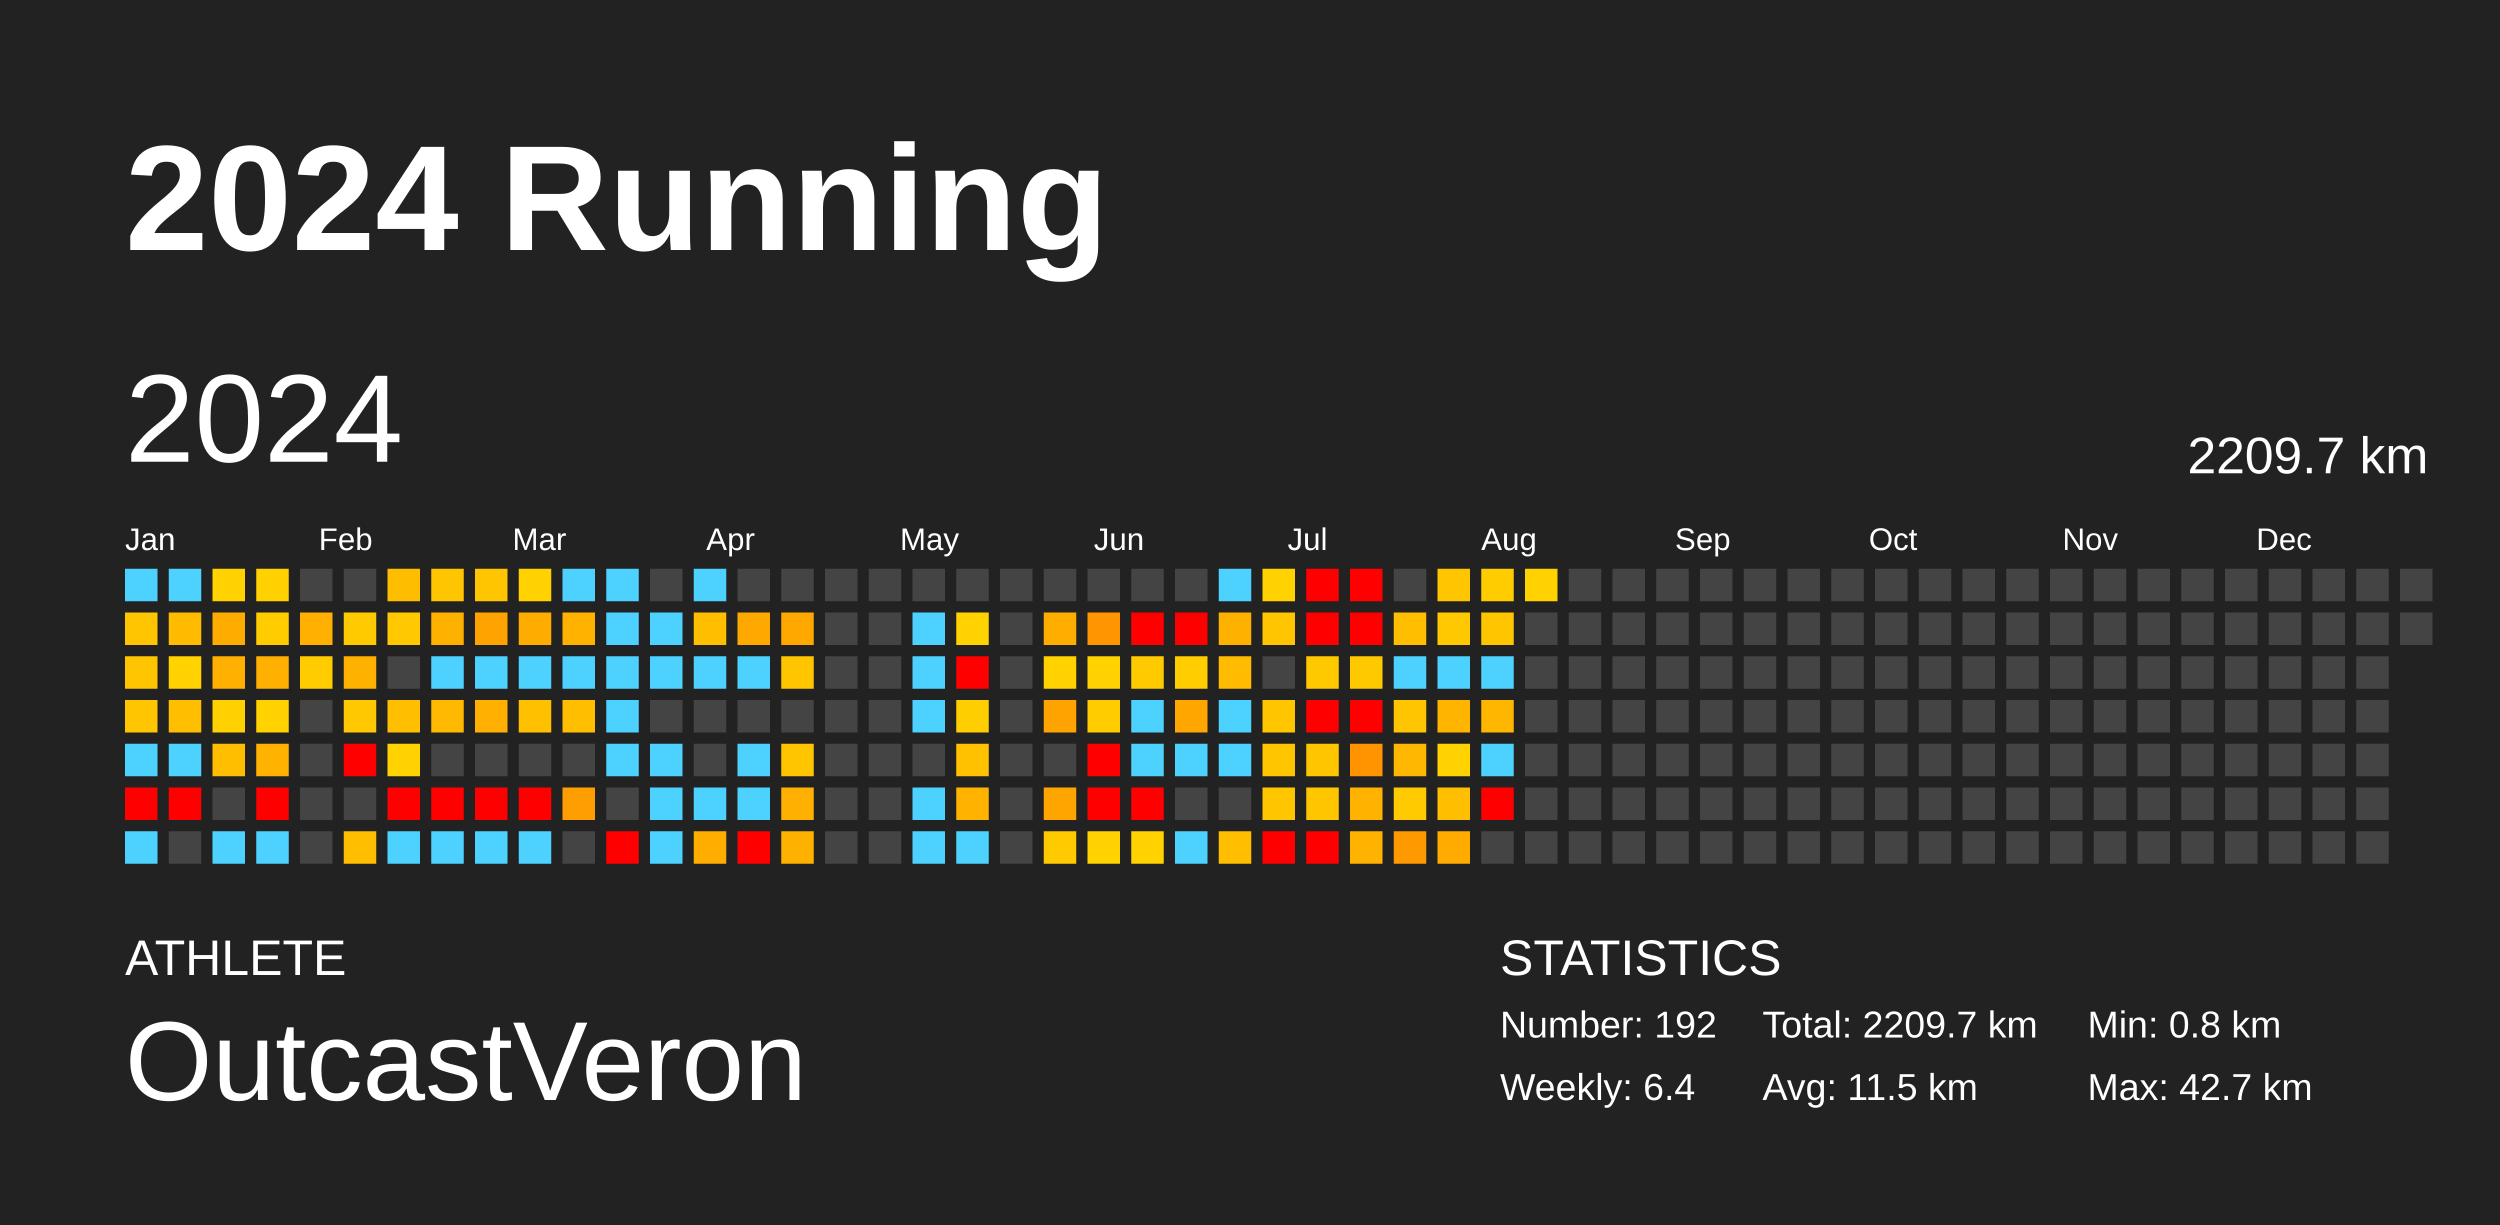
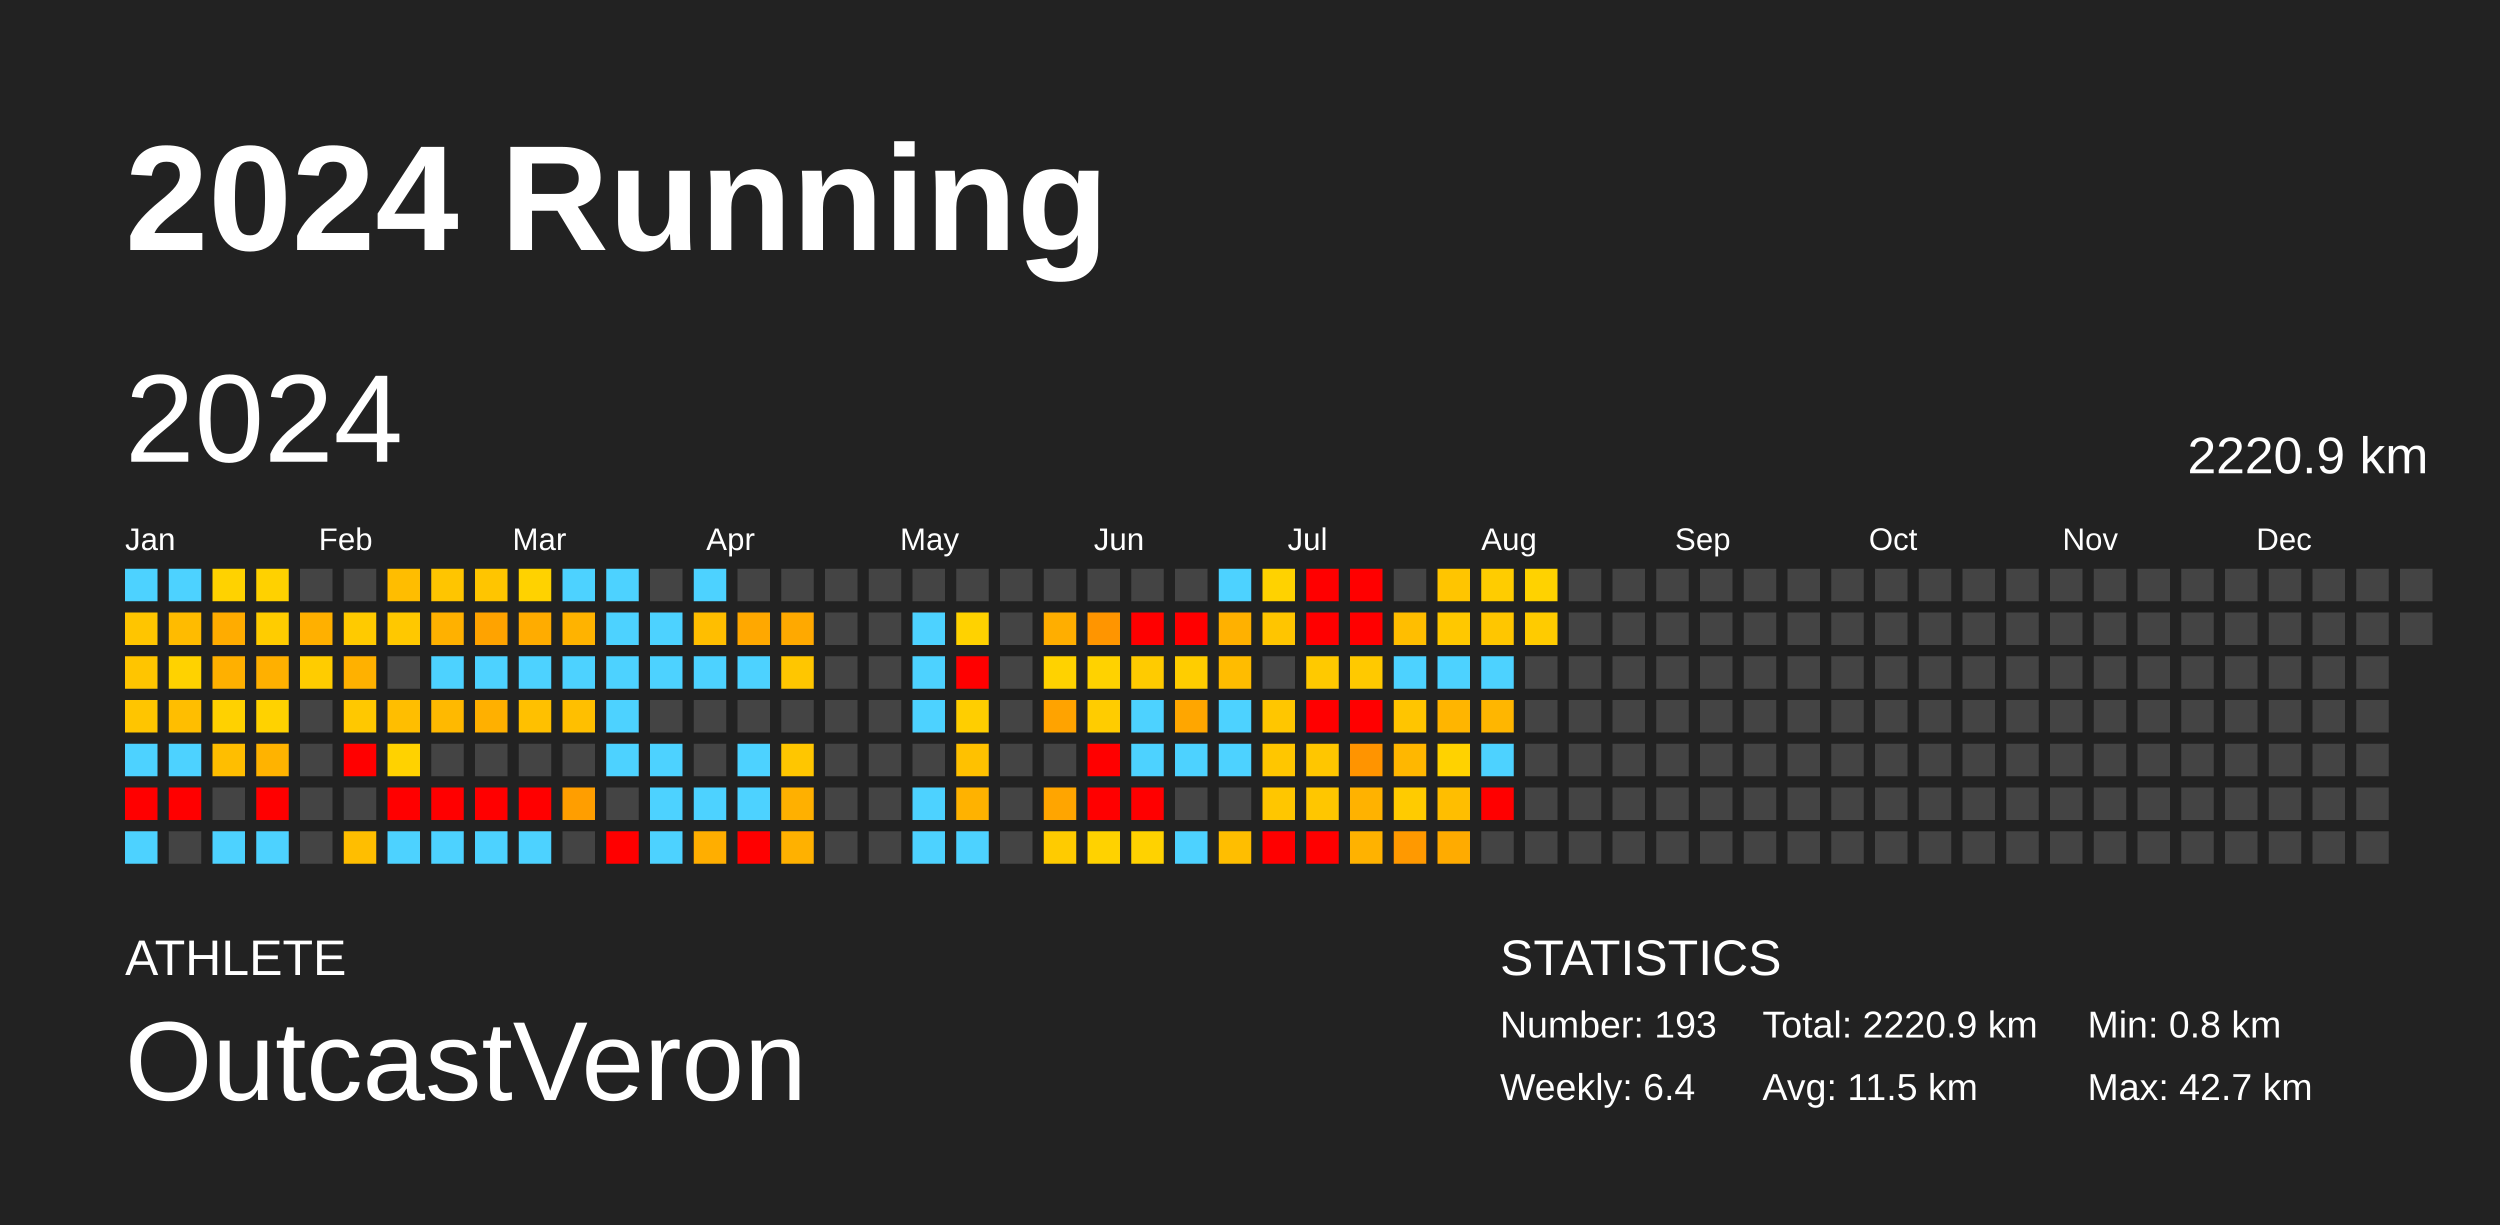
<svg xmlns="http://www.w3.org/2000/svg" baseProfile="full" height="98mm" version="1.1" viewBox="0,0,200,98" width="200mm">
  <defs />
  <rect fill="#222222" height="98" width="200" x="0" y="0" />
  <text fill="#FFFFFF" style="font-size:12px; font-family:Arial; font-weight:bold;" x="10" y="20">2024 Running</text>
  <text fill="#FFFFFF" style="font-size:4px; font-family:Arial" x="10" y="78">ATHLETE</text>
  <text fill="#FFFFFF" style="font-size:9px; font-family:Arial" x="10" y="88">OutcastVeron</text>
  <text fill="#FFFFFF" style="font-size:4px; font-family:Arial" x="120" y="78">STATISTICS</text>
-   <text fill="#FFFFFF" style="font-size:3px; font-family:Arial" x="120" y="83">Number: 192</text>
+   <text fill="#FFFFFF" style="font-size:3px; font-family:Arial" x="120" y="83">Number: 193</text>
  <text fill="#FFFFFF" style="font-size:3px; font-family:Arial" x="120" y="88">Weekly: 6.4</text>
-   <text fill="#FFFFFF" style="font-size:3px; font-family:Arial" x="141" y="83">Total: 2209.7 km</text>
+   <text fill="#FFFFFF" style="font-size:3px; font-family:Arial" x="141" y="83">Total: 2220.9 km</text>
  <text fill="#FFFFFF" style="font-size:3px; font-family:Arial" x="141" y="88">Avg: 11.5 km</text>
  <text fill="#FFFFFF" style="font-size:3px; font-family:Arial" x="167" y="83">Min: 0.8 km</text>
  <text fill="#FFFFFF" style="font-size:3px; font-family:Arial" x="167" y="88">Max: 42.7 km</text>
  <text dominant-baseline="hanging" fill="#FFFFFF" style="font-size:10.0px; font-family:Arial;" x="10" y="30">2024</text>
-   <text dominant-baseline="hanging" fill="#FFFFFF" style="font-size:4.125px; font-family:Arial;" x="175" y="35">2209.7 km</text>
+   <text dominant-baseline="hanging" fill="#FFFFFF" style="font-size:4.125px; font-family:Arial;" x="175" y="35">2220.9 km</text>
  <text fill="#FFFFFF" style="font-size:2.5px; font-family:Arial" x="10.0" y="44">Jan</text>
  <text fill="#FFFFFF" style="font-size:2.5px; font-family:Arial" x="25.5" y="44">Feb</text>
  <text fill="#FFFFFF" style="font-size:2.5px; font-family:Arial" x="41.0" y="44">Mar</text>
  <text fill="#FFFFFF" style="font-size:2.5px; font-family:Arial" x="56.5" y="44">Apr</text>
  <text fill="#FFFFFF" style="font-size:2.5px; font-family:Arial" x="72.0" y="44">May</text>
  <text fill="#FFFFFF" style="font-size:2.5px; font-family:Arial" x="87.5" y="44">Jun</text>
  <text fill="#FFFFFF" style="font-size:2.5px; font-family:Arial" x="103.0" y="44">Jul</text>
  <text fill="#FFFFFF" style="font-size:2.5px; font-family:Arial" x="118.5" y="44">Aug</text>
  <text fill="#FFFFFF" style="font-size:2.5px; font-family:Arial" x="134.0" y="44">Sep</text>
  <text fill="#FFFFFF" style="font-size:2.5px; font-family:Arial" x="149.5" y="44">Oct</text>
  <text fill="#FFFFFF" style="font-size:2.5px; font-family:Arial" x="165.0" y="44">Nov</text>
  <text fill="#FFFFFF" style="font-size:2.5px; font-family:Arial" x="180.5" y="44">Dec</text>
  <rect fill="#4dd2ff" height="2.6" width="2.6" x="10.0" y="45.5" />
  <rect fill="#ffc500" height="2.6" width="2.6" x="10.0" y="49.0" />
  <rect fill="#ffc500" height="2.6" width="2.6" x="10.0" y="52.5" />
  <rect fill="#ffc500" height="2.6" width="2.6" x="10.0" y="56.0" />
  <rect fill="#4dd2ff" height="2.6" width="2.6" x="10.0" y="59.5" />
  <rect fill="red" height="2.6" width="2.6" x="10.0" y="63.0" />
  <rect fill="#4dd2ff" height="2.6" width="2.6" x="10.0" y="66.5" />
  <rect fill="#4dd2ff" height="2.6" width="2.6" x="13.5" y="45.5" />
  <rect fill="#ffbb00" height="2.6" width="2.6" x="13.5" y="49.0" />
  <rect fill="#ffd200" height="2.6" width="2.6" x="13.5" y="52.5" />
  <rect fill="#ffbe00" height="2.6" width="2.6" x="13.5" y="56.0" />
  <rect fill="#4dd2ff" height="2.6" width="2.6" x="13.5" y="59.5" />
  <rect fill="red" height="2.6" width="2.6" x="13.5" y="63.0" />
  <rect fill="#444444" height="2.6" width="2.6" x="13.5" y="66.5" />
  <rect fill="#ffd200" height="2.6" width="2.6" x="17.0" y="45.5" />
  <rect fill="#ffac00" height="2.6" width="2.6" x="17.0" y="49.0" />
  <rect fill="#ffb000" height="2.6" width="2.6" x="17.0" y="52.5" />
  <rect fill="#ffd100" height="2.6" width="2.6" x="17.0" y="56.0" />
  <rect fill="#ffbe00" height="2.6" width="2.6" x="17.0" y="59.5" />
  <rect fill="#444444" height="2.6" width="2.6" x="17.0" y="63.0" />
  <rect fill="#4dd2ff" height="2.6" width="2.6" x="17.0" y="66.5" />
  <rect fill="#ffd100" height="2.6" width="2.6" x="20.5" y="45.5" />
  <rect fill="#ffcc00" height="2.6" width="2.6" x="20.5" y="49.0" />
  <rect fill="#ffb000" height="2.6" width="2.6" x="20.5" y="52.5" />
  <rect fill="#ffd200" height="2.6" width="2.6" x="20.5" y="56.0" />
  <rect fill="#ffb300" height="2.6" width="2.6" x="20.5" y="59.5" />
  <rect fill="red" height="2.6" width="2.6" x="20.5" y="63.0" />
  <rect fill="#4dd2ff" height="2.6" width="2.6" x="20.5" y="66.5" />
  <rect fill="#444444" height="2.6" width="2.6" x="24.0" y="45.5" />
  <rect fill="#ffb000" height="2.6" width="2.6" x="24.0" y="49.0" />
  <rect fill="#ffcc00" height="2.6" width="2.6" x="24.0" y="52.5" />
  <rect fill="#444444" height="2.6" width="2.6" x="24.0" y="56.0" />
  <rect fill="#444444" height="2.6" width="2.6" x="24.0" y="59.5" />
  <rect fill="#444444" height="2.6" width="2.6" x="24.0" y="63.0" />
  <rect fill="#444444" height="2.6" width="2.6" x="24.0" y="66.5" />
  <rect fill="#444444" height="2.6" width="2.6" x="27.5" y="45.5" />
  <rect fill="#ffca00" height="2.6" width="2.6" x="27.5" y="49.0" />
  <rect fill="#ffb100" height="2.6" width="2.6" x="27.5" y="52.5" />
  <rect fill="#ffc800" height="2.6" width="2.6" x="27.5" y="56.0" />
  <rect fill="red" height="2.6" width="2.6" x="27.5" y="59.5" />
  <rect fill="#444444" height="2.6" width="2.6" x="27.5" y="63.0" />
  <rect fill="#ffbe00" height="2.6" width="2.6" x="27.5" y="66.5" />
  <rect fill="#ffbd00" height="2.6" width="2.6" x="31.0" y="45.5" />
  <rect fill="#ffc800" height="2.6" width="2.6" x="31.0" y="49.0" />
  <rect fill="#444444" height="2.6" width="2.6" x="31.0" y="52.5" />
  <rect fill="#ffbe00" height="2.6" width="2.6" x="31.0" y="56.0" />
  <rect fill="#ffd200" height="2.6" width="2.6" x="31.0" y="59.5" />
  <rect fill="red" height="2.6" width="2.6" x="31.0" y="63.0" />
  <rect fill="#4dd2ff" height="2.6" width="2.6" x="31.0" y="66.5" />
  <rect fill="#ffc500" height="2.6" width="2.6" x="34.5" y="45.5" />
  <rect fill="#ffb100" height="2.6" width="2.6" x="34.5" y="49.0" />
  <rect fill="#4dd2ff" height="2.6" width="2.6" x="34.5" y="52.5" />
  <rect fill="#ffb900" height="2.6" width="2.6" x="34.5" y="56.0" />
  <rect fill="#444444" height="2.6" width="2.6" x="34.5" y="59.5" />
  <rect fill="red" height="2.6" width="2.6" x="34.5" y="63.0" />
  <rect fill="#4dd2ff" height="2.6" width="2.6" x="34.5" y="66.5" />
  <rect fill="#ffc500" height="2.6" width="2.6" x="38.0" y="45.5" />
  <rect fill="#ffa300" height="2.6" width="2.6" x="38.0" y="49.0" />
  <rect fill="#4dd2ff" height="2.6" width="2.6" x="38.0" y="52.5" />
  <rect fill="#ffb000" height="2.6" width="2.6" x="38.0" y="56.0" />
  <rect fill="#444444" height="2.6" width="2.6" x="38.0" y="59.5" />
  <rect fill="red" height="2.6" width="2.6" x="38.0" y="63.0" />
  <rect fill="#4dd2ff" height="2.6" width="2.6" x="38.0" y="66.5" />
  <rect fill="#ffd200" height="2.6" width="2.6" x="41.5" y="45.5" />
  <rect fill="#ffac00" height="2.6" width="2.6" x="41.5" y="49.0" />
  <rect fill="#4dd2ff" height="2.6" width="2.6" x="41.5" y="52.5" />
  <rect fill="#ffc000" height="2.6" width="2.6" x="41.5" y="56.0" />
  <rect fill="#444444" height="2.6" width="2.6" x="41.5" y="59.5" />
  <rect fill="red" height="2.6" width="2.6" x="41.5" y="63.0" />
  <rect fill="#4dd2ff" height="2.6" width="2.6" x="41.5" y="66.5" />
  <rect fill="#4dd2ff" height="2.6" width="2.6" x="45.0" y="45.5" />
  <rect fill="#ffb300" height="2.6" width="2.6" x="45.0" y="49.0" />
  <rect fill="#4dd2ff" height="2.6" width="2.6" x="45.0" y="52.5" />
  <rect fill="#ffbf00" height="2.6" width="2.6" x="45.0" y="56.0" />
  <rect fill="#444444" height="2.6" width="2.6" x="45.0" y="59.5" />
  <rect fill="#ff9e00" height="2.6" width="2.6" x="45.0" y="63.0" />
  <rect fill="#444444" height="2.6" width="2.6" x="45.0" y="66.5" />
  <rect fill="#4dd2ff" height="2.6" width="2.6" x="48.5" y="45.5" />
  <rect fill="#4dd2ff" height="2.6" width="2.6" x="48.5" y="49.0" />
  <rect fill="#4dd2ff" height="2.6" width="2.6" x="48.5" y="52.5" />
  <rect fill="#4dd2ff" height="2.6" width="2.6" x="48.5" y="56.0" />
  <rect fill="#4dd2ff" height="2.6" width="2.6" x="48.5" y="59.5" />
  <rect fill="#444444" height="2.6" width="2.6" x="48.5" y="63.0" />
  <rect fill="red" height="2.6" width="2.6" x="48.5" y="66.5" />
  <rect fill="#444444" height="2.6" width="2.6" x="52.0" y="45.5" />
  <rect fill="#4dd2ff" height="2.6" width="2.6" x="52.0" y="49.0" />
  <rect fill="#4dd2ff" height="2.6" width="2.6" x="52.0" y="52.5" />
  <rect fill="#444444" height="2.6" width="2.6" x="52.0" y="56.0" />
  <rect fill="#4dd2ff" height="2.6" width="2.6" x="52.0" y="59.5" />
  <rect fill="#4dd2ff" height="2.6" width="2.6" x="52.0" y="63.0" />
  <rect fill="#4dd2ff" height="2.6" width="2.6" x="52.0" y="66.5" />
  <rect fill="#4dd2ff" height="2.6" width="2.6" x="55.5" y="45.5" />
  <rect fill="#ffbe00" height="2.6" width="2.6" x="55.5" y="49.0" />
  <rect fill="#4dd2ff" height="2.6" width="2.6" x="55.5" y="52.5" />
  <rect fill="#444444" height="2.6" width="2.6" x="55.5" y="56.0" />
  <rect fill="#444444" height="2.6" width="2.6" x="55.5" y="59.5" />
  <rect fill="#4dd2ff" height="2.6" width="2.6" x="55.5" y="63.0" />
  <rect fill="#ffae00" height="2.6" width="2.6" x="55.5" y="66.5" />
  <rect fill="#444444" height="2.6" width="2.6" x="59.0" y="45.5" />
  <rect fill="#ffa800" height="2.6" width="2.6" x="59.0" y="49.0" />
  <rect fill="#4dd2ff" height="2.6" width="2.6" x="59.0" y="52.5" />
  <rect fill="#444444" height="2.6" width="2.6" x="59.0" y="56.0" />
  <rect fill="#4dd2ff" height="2.6" width="2.6" x="59.0" y="59.5" />
  <rect fill="#4dd2ff" height="2.6" width="2.6" x="59.0" y="63.0" />
  <rect fill="red" height="2.6" width="2.6" x="59.0" y="66.5" />
  <rect fill="#444444" height="2.6" width="2.6" x="62.5" y="45.5" />
  <rect fill="#ffa900" height="2.6" width="2.6" x="62.5" y="49.0" />
  <rect fill="#ffc600" height="2.6" width="2.6" x="62.5" y="52.5" />
  <rect fill="#444444" height="2.6" width="2.6" x="62.5" y="56.0" />
  <rect fill="#ffc600" height="2.6" width="2.6" x="62.5" y="59.5" />
  <rect fill="#ffb000" height="2.6" width="2.6" x="62.5" y="63.0" />
  <rect fill="#ffb100" height="2.6" width="2.6" x="62.5" y="66.5" />
  <rect fill="#444444" height="2.6" width="2.6" x="66.0" y="45.5" />
  <rect fill="#444444" height="2.6" width="2.6" x="66.0" y="49.0" />
  <rect fill="#444444" height="2.6" width="2.6" x="66.0" y="52.5" />
  <rect fill="#444444" height="2.6" width="2.6" x="66.0" y="56.0" />
  <rect fill="#444444" height="2.6" width="2.6" x="66.0" y="59.5" />
  <rect fill="#444444" height="2.6" width="2.6" x="66.0" y="63.0" />
  <rect fill="#444444" height="2.6" width="2.6" x="66.0" y="66.5" />
  <rect fill="#444444" height="2.6" width="2.6" x="69.5" y="45.5" />
  <rect fill="#444444" height="2.6" width="2.6" x="69.5" y="49.0" />
  <rect fill="#444444" height="2.6" width="2.6" x="69.5" y="52.5" />
  <rect fill="#444444" height="2.6" width="2.6" x="69.5" y="56.0" />
  <rect fill="#444444" height="2.6" width="2.6" x="69.5" y="59.5" />
  <rect fill="#444444" height="2.6" width="2.6" x="69.5" y="63.0" />
  <rect fill="#444444" height="2.6" width="2.6" x="69.5" y="66.5" />
  <rect fill="#444444" height="2.6" width="2.6" x="73.0" y="45.5" />
  <rect fill="#4dd2ff" height="2.6" width="2.6" x="73.0" y="49.0" />
  <rect fill="#4dd2ff" height="2.6" width="2.6" x="73.0" y="52.5" />
  <rect fill="#4dd2ff" height="2.6" width="2.6" x="73.0" y="56.0" />
  <rect fill="#444444" height="2.6" width="2.6" x="73.0" y="59.5" />
  <rect fill="#4dd2ff" height="2.6" width="2.6" x="73.0" y="63.0" />
  <rect fill="#4dd2ff" height="2.6" width="2.6" x="73.0" y="66.5" />
  <rect fill="#444444" height="2.6" width="2.6" x="76.5" y="45.5" />
  <rect fill="#ffd200" height="2.6" width="2.6" x="76.5" y="49.0" />
  <rect fill="red" height="2.6" width="2.6" x="76.5" y="52.5" />
  <rect fill="#ffce00" height="2.6" width="2.6" x="76.5" y="56.0" />
  <rect fill="#ffc100" height="2.6" width="2.6" x="76.5" y="59.5" />
  <rect fill="#ffb200" height="2.6" width="2.6" x="76.5" y="63.0" />
  <rect fill="#4dd2ff" height="2.6" width="2.6" x="76.5" y="66.5" />
  <rect fill="#444444" height="2.6" width="2.6" x="80.0" y="45.5" />
  <rect fill="#444444" height="2.6" width="2.6" x="80.0" y="49.0" />
  <rect fill="#444444" height="2.6" width="2.6" x="80.0" y="52.5" />
  <rect fill="#444444" height="2.6" width="2.6" x="80.0" y="56.0" />
  <rect fill="#444444" height="2.6" width="2.6" x="80.0" y="59.5" />
  <rect fill="#444444" height="2.6" width="2.6" x="80.0" y="63.0" />
  <rect fill="#444444" height="2.6" width="2.6" x="80.0" y="66.5" />
  <rect fill="#444444" height="2.6" width="2.6" x="83.5" y="45.5" />
  <rect fill="#ffae00" height="2.6" width="2.6" x="83.5" y="49.0" />
  <rect fill="#ffd200" height="2.6" width="2.6" x="83.5" y="52.5" />
  <rect fill="#ffa300" height="2.6" width="2.6" x="83.5" y="56.0" />
  <rect fill="#444444" height="2.6" width="2.6" x="83.5" y="59.5" />
  <rect fill="#ffa500" height="2.6" width="2.6" x="83.5" y="63.0" />
  <rect fill="#ffcb00" height="2.6" width="2.6" x="83.5" y="66.5" />
  <rect fill="#444444" height="2.6" width="2.6" x="87.0" y="45.5" />
  <rect fill="#ff9500" height="2.6" width="2.6" x="87.0" y="49.0" />
  <rect fill="#ffd200" height="2.6" width="2.6" x="87.0" y="52.5" />
  <rect fill="#ffcc00" height="2.6" width="2.6" x="87.0" y="56.0" />
  <rect fill="red" height="2.6" width="2.6" x="87.0" y="59.5" />
  <rect fill="red" height="2.6" width="2.6" x="87.0" y="63.0" />
  <rect fill="#ffd200" height="2.6" width="2.6" x="87.0" y="66.5" />
  <rect fill="#444444" height="2.6" width="2.6" x="90.5" y="45.5" />
  <rect fill="red" height="2.6" width="2.6" x="90.5" y="49.0" />
  <rect fill="#ffcb00" height="2.6" width="2.6" x="90.5" y="52.5" />
  <rect fill="#4dd2ff" height="2.6" width="2.6" x="90.5" y="56.0" />
  <rect fill="#4dd2ff" height="2.6" width="2.6" x="90.5" y="59.5" />
  <rect fill="red" height="2.6" width="2.6" x="90.5" y="63.0" />
  <rect fill="#ffd200" height="2.6" width="2.6" x="90.5" y="66.5" />
  <rect fill="#444444" height="2.6" width="2.6" x="94.0" y="45.5" />
  <rect fill="red" height="2.6" width="2.6" x="94.0" y="49.0" />
  <rect fill="#ffcd00" height="2.6" width="2.6" x="94.0" y="52.5" />
  <rect fill="#ffa600" height="2.6" width="2.6" x="94.0" y="56.0" />
  <rect fill="#4dd2ff" height="2.6" width="2.6" x="94.0" y="59.5" />
  <rect fill="#444444" height="2.6" width="2.6" x="94.0" y="63.0" />
  <rect fill="#4dd2ff" height="2.6" width="2.6" x="94.0" y="66.5" />
  <rect fill="#4dd2ff" height="2.6" width="2.6" x="97.5" y="45.5" />
  <rect fill="#ffb100" height="2.6" width="2.6" x="97.5" y="49.0" />
  <rect fill="#ffbc00" height="2.6" width="2.6" x="97.5" y="52.5" />
  <rect fill="#4dd2ff" height="2.6" width="2.6" x="97.5" y="56.0" />
  <rect fill="#4dd2ff" height="2.6" width="2.6" x="97.5" y="59.5" />
  <rect fill="#444444" height="2.6" width="2.6" x="97.5" y="63.0" />
  <rect fill="#ffbe00" height="2.6" width="2.6" x="97.5" y="66.5" />
  <rect fill="#ffd200" height="2.6" width="2.6" x="101.0" y="45.5" />
  <rect fill="#ffc500" height="2.6" width="2.6" x="101.0" y="49.0" />
  <rect fill="#444444" height="2.6" width="2.6" x="101.0" y="52.5" />
  <rect fill="#ffc600" height="2.6" width="2.6" x="101.0" y="56.0" />
  <rect fill="#ffc600" height="2.6" width="2.6" x="101.0" y="59.5" />
  <rect fill="#ffc600" height="2.6" width="2.6" x="101.0" y="63.0" />
  <rect fill="red" height="2.6" width="2.6" x="101.0" y="66.5" />
  <rect fill="red" height="2.6" width="2.6" x="104.5" y="45.5" />
  <rect fill="red" height="2.6" width="2.6" x="104.5" y="49.0" />
  <rect fill="#ffc900" height="2.6" width="2.6" x="104.5" y="52.5" />
  <rect fill="red" height="2.6" width="2.6" x="104.5" y="56.0" />
  <rect fill="#ffc600" height="2.6" width="2.6" x="104.5" y="59.5" />
  <rect fill="#ffc600" height="2.6" width="2.6" x="104.5" y="63.0" />
  <rect fill="red" height="2.6" width="2.6" x="104.5" y="66.5" />
  <rect fill="red" height="2.6" width="2.6" x="108.0" y="45.5" />
  <rect fill="red" height="2.6" width="2.6" x="108.0" y="49.0" />
  <rect fill="#ffc900" height="2.6" width="2.6" x="108.0" y="52.5" />
  <rect fill="red" height="2.6" width="2.6" x="108.0" y="56.0" />
  <rect fill="#ff9400" height="2.6" width="2.6" x="108.0" y="59.5" />
  <rect fill="#ffb200" height="2.6" width="2.6" x="108.0" y="63.0" />
  <rect fill="#ffb200" height="2.6" width="2.6" x="108.0" y="66.5" />
  <rect fill="#444444" height="2.6" width="2.6" x="111.5" y="45.5" />
  <rect fill="#ffbe00" height="2.6" width="2.6" x="111.5" y="49.0" />
  <rect fill="#4dd2ff" height="2.6" width="2.6" x="111.5" y="52.5" />
  <rect fill="#ffc500" height="2.6" width="2.6" x="111.5" y="56.0" />
  <rect fill="#ffb700" height="2.6" width="2.6" x="111.5" y="59.5" />
  <rect fill="#ffcb00" height="2.6" width="2.6" x="111.5" y="63.0" />
  <rect fill="#ff9900" height="2.6" width="2.6" x="111.5" y="66.5" />
  <rect fill="#ffc500" height="2.6" width="2.6" x="115.0" y="45.5" />
  <rect fill="#ffc800" height="2.6" width="2.6" x="115.0" y="49.0" />
  <rect fill="#4dd2ff" height="2.6" width="2.6" x="115.0" y="52.5" />
  <rect fill="#ffb500" height="2.6" width="2.6" x="115.0" y="56.0" />
  <rect fill="#ffd200" height="2.6" width="2.6" x="115.0" y="59.5" />
  <rect fill="#ffbe00" height="2.6" width="2.6" x="115.0" y="63.0" />
  <rect fill="#ffab00" height="2.6" width="2.6" x="115.0" y="66.5" />
  <rect fill="#ffcc00" height="2.6" width="2.6" x="118.5" y="45.5" />
  <rect fill="#ffc600" height="2.6" width="2.6" x="118.5" y="49.0" />
  <rect fill="#4dd2ff" height="2.6" width="2.6" x="118.5" y="52.5" />
  <rect fill="#ffb600" height="2.6" width="2.6" x="118.5" y="56.0" />
  <rect fill="#4dd2ff" height="2.6" width="2.6" x="118.5" y="59.5" />
  <rect fill="red" height="2.6" width="2.6" x="118.5" y="63.0" />
  <rect fill="#444444" height="2.6" width="2.6" x="118.5" y="66.5" />
  <rect fill="#ffd200" height="2.6" width="2.6" x="122.0" y="45.5" />
-   <rect fill="#444444" height="2.6" width="2.6" x="122.0" y="49.0" />
+   <rect fill="#ffcb00" height="2.6" width="2.6" x="122.0" y="49.0" />
  <rect fill="#444444" height="2.6" width="2.6" x="122.0" y="52.5" />
  <rect fill="#444444" height="2.6" width="2.6" x="122.0" y="56.0" />
  <rect fill="#444444" height="2.6" width="2.6" x="122.0" y="59.5" />
  <rect fill="#444444" height="2.6" width="2.6" x="122.0" y="63.0" />
  <rect fill="#444444" height="2.6" width="2.6" x="122.0" y="66.5" />
  <rect fill="#444444" height="2.6" width="2.6" x="125.5" y="45.5" />
  <rect fill="#444444" height="2.6" width="2.6" x="125.5" y="49.0" />
  <rect fill="#444444" height="2.6" width="2.6" x="125.5" y="52.5" />
  <rect fill="#444444" height="2.6" width="2.6" x="125.5" y="56.0" />
  <rect fill="#444444" height="2.6" width="2.6" x="125.5" y="59.5" />
  <rect fill="#444444" height="2.6" width="2.6" x="125.5" y="63.0" />
  <rect fill="#444444" height="2.6" width="2.6" x="125.5" y="66.5" />
  <rect fill="#444444" height="2.6" width="2.6" x="129.0" y="45.5" />
  <rect fill="#444444" height="2.6" width="2.6" x="129.0" y="49.0" />
  <rect fill="#444444" height="2.6" width="2.6" x="129.0" y="52.5" />
  <rect fill="#444444" height="2.6" width="2.6" x="129.0" y="56.0" />
  <rect fill="#444444" height="2.6" width="2.6" x="129.0" y="59.5" />
  <rect fill="#444444" height="2.6" width="2.6" x="129.0" y="63.0" />
  <rect fill="#444444" height="2.6" width="2.6" x="129.0" y="66.5" />
  <rect fill="#444444" height="2.6" width="2.6" x="132.5" y="45.5" />
  <rect fill="#444444" height="2.6" width="2.6" x="132.5" y="49.0" />
  <rect fill="#444444" height="2.6" width="2.6" x="132.5" y="52.5" />
  <rect fill="#444444" height="2.6" width="2.6" x="132.5" y="56.0" />
  <rect fill="#444444" height="2.6" width="2.6" x="132.5" y="59.5" />
  <rect fill="#444444" height="2.6" width="2.6" x="132.5" y="63.0" />
  <rect fill="#444444" height="2.6" width="2.6" x="132.5" y="66.5" />
  <rect fill="#444444" height="2.6" width="2.6" x="136.0" y="45.5" />
  <rect fill="#444444" height="2.6" width="2.6" x="136.0" y="49.0" />
  <rect fill="#444444" height="2.6" width="2.6" x="136.0" y="52.5" />
  <rect fill="#444444" height="2.6" width="2.6" x="136.0" y="56.0" />
  <rect fill="#444444" height="2.6" width="2.6" x="136.0" y="59.5" />
  <rect fill="#444444" height="2.6" width="2.6" x="136.0" y="63.0" />
  <rect fill="#444444" height="2.6" width="2.6" x="136.0" y="66.5" />
  <rect fill="#444444" height="2.6" width="2.6" x="139.5" y="45.5" />
  <rect fill="#444444" height="2.6" width="2.6" x="139.5" y="49.0" />
  <rect fill="#444444" height="2.6" width="2.6" x="139.5" y="52.5" />
  <rect fill="#444444" height="2.6" width="2.6" x="139.5" y="56.0" />
  <rect fill="#444444" height="2.6" width="2.6" x="139.5" y="59.5" />
  <rect fill="#444444" height="2.6" width="2.6" x="139.5" y="63.0" />
  <rect fill="#444444" height="2.6" width="2.6" x="139.5" y="66.5" />
  <rect fill="#444444" height="2.6" width="2.6" x="143.0" y="45.5" />
  <rect fill="#444444" height="2.6" width="2.6" x="143.0" y="49.0" />
  <rect fill="#444444" height="2.6" width="2.6" x="143.0" y="52.5" />
  <rect fill="#444444" height="2.6" width="2.6" x="143.0" y="56.0" />
  <rect fill="#444444" height="2.6" width="2.6" x="143.0" y="59.5" />
  <rect fill="#444444" height="2.6" width="2.6" x="143.0" y="63.0" />
  <rect fill="#444444" height="2.6" width="2.6" x="143.0" y="66.5" />
  <rect fill="#444444" height="2.6" width="2.6" x="146.5" y="45.5" />
  <rect fill="#444444" height="2.6" width="2.6" x="146.5" y="49.0" />
  <rect fill="#444444" height="2.6" width="2.6" x="146.5" y="52.5" />
  <rect fill="#444444" height="2.6" width="2.6" x="146.5" y="56.0" />
  <rect fill="#444444" height="2.6" width="2.6" x="146.5" y="59.5" />
  <rect fill="#444444" height="2.6" width="2.6" x="146.5" y="63.0" />
  <rect fill="#444444" height="2.6" width="2.6" x="146.5" y="66.5" />
  <rect fill="#444444" height="2.6" width="2.6" x="150.0" y="45.5" />
  <rect fill="#444444" height="2.6" width="2.6" x="150.0" y="49.0" />
  <rect fill="#444444" height="2.6" width="2.6" x="150.0" y="52.5" />
  <rect fill="#444444" height="2.6" width="2.6" x="150.0" y="56.0" />
  <rect fill="#444444" height="2.6" width="2.6" x="150.0" y="59.5" />
  <rect fill="#444444" height="2.6" width="2.6" x="150.0" y="63.0" />
  <rect fill="#444444" height="2.6" width="2.6" x="150.0" y="66.5" />
  <rect fill="#444444" height="2.6" width="2.6" x="153.5" y="45.5" />
  <rect fill="#444444" height="2.6" width="2.6" x="153.5" y="49.0" />
  <rect fill="#444444" height="2.6" width="2.6" x="153.5" y="52.5" />
  <rect fill="#444444" height="2.6" width="2.6" x="153.5" y="56.0" />
  <rect fill="#444444" height="2.6" width="2.6" x="153.5" y="59.5" />
  <rect fill="#444444" height="2.6" width="2.6" x="153.5" y="63.0" />
  <rect fill="#444444" height="2.6" width="2.6" x="153.5" y="66.5" />
  <rect fill="#444444" height="2.6" width="2.6" x="157.0" y="45.5" />
  <rect fill="#444444" height="2.6" width="2.6" x="157.0" y="49.0" />
  <rect fill="#444444" height="2.6" width="2.6" x="157.0" y="52.5" />
  <rect fill="#444444" height="2.6" width="2.6" x="157.0" y="56.0" />
  <rect fill="#444444" height="2.6" width="2.6" x="157.0" y="59.5" />
  <rect fill="#444444" height="2.6" width="2.6" x="157.0" y="63.0" />
  <rect fill="#444444" height="2.6" width="2.6" x="157.0" y="66.5" />
  <rect fill="#444444" height="2.6" width="2.6" x="160.5" y="45.5" />
  <rect fill="#444444" height="2.6" width="2.6" x="160.5" y="49.0" />
  <rect fill="#444444" height="2.6" width="2.6" x="160.5" y="52.5" />
  <rect fill="#444444" height="2.6" width="2.6" x="160.5" y="56.0" />
  <rect fill="#444444" height="2.6" width="2.6" x="160.5" y="59.5" />
  <rect fill="#444444" height="2.6" width="2.6" x="160.5" y="63.0" />
  <rect fill="#444444" height="2.6" width="2.6" x="160.5" y="66.5" />
  <rect fill="#444444" height="2.6" width="2.6" x="164.0" y="45.5" />
  <rect fill="#444444" height="2.6" width="2.6" x="164.0" y="49.0" />
  <rect fill="#444444" height="2.6" width="2.6" x="164.0" y="52.5" />
  <rect fill="#444444" height="2.6" width="2.6" x="164.0" y="56.0" />
  <rect fill="#444444" height="2.6" width="2.6" x="164.0" y="59.5" />
  <rect fill="#444444" height="2.6" width="2.6" x="164.0" y="63.0" />
  <rect fill="#444444" height="2.6" width="2.6" x="164.0" y="66.5" />
  <rect fill="#444444" height="2.6" width="2.6" x="167.5" y="45.5" />
  <rect fill="#444444" height="2.6" width="2.6" x="167.5" y="49.0" />
  <rect fill="#444444" height="2.6" width="2.6" x="167.5" y="52.5" />
  <rect fill="#444444" height="2.6" width="2.6" x="167.5" y="56.0" />
  <rect fill="#444444" height="2.6" width="2.6" x="167.5" y="59.5" />
  <rect fill="#444444" height="2.6" width="2.6" x="167.5" y="63.0" />
  <rect fill="#444444" height="2.6" width="2.6" x="167.5" y="66.5" />
  <rect fill="#444444" height="2.6" width="2.6" x="171.0" y="45.5" />
  <rect fill="#444444" height="2.6" width="2.6" x="171.0" y="49.0" />
  <rect fill="#444444" height="2.6" width="2.6" x="171.0" y="52.5" />
  <rect fill="#444444" height="2.6" width="2.6" x="171.0" y="56.0" />
  <rect fill="#444444" height="2.6" width="2.6" x="171.0" y="59.5" />
  <rect fill="#444444" height="2.6" width="2.6" x="171.0" y="63.0" />
  <rect fill="#444444" height="2.6" width="2.6" x="171.0" y="66.5" />
  <rect fill="#444444" height="2.6" width="2.6" x="174.5" y="45.5" />
  <rect fill="#444444" height="2.6" width="2.6" x="174.5" y="49.0" />
  <rect fill="#444444" height="2.6" width="2.6" x="174.5" y="52.5" />
  <rect fill="#444444" height="2.6" width="2.6" x="174.5" y="56.0" />
  <rect fill="#444444" height="2.6" width="2.6" x="174.5" y="59.5" />
  <rect fill="#444444" height="2.6" width="2.6" x="174.5" y="63.0" />
  <rect fill="#444444" height="2.6" width="2.6" x="174.5" y="66.5" />
  <rect fill="#444444" height="2.6" width="2.6" x="178.0" y="45.5" />
  <rect fill="#444444" height="2.6" width="2.6" x="178.0" y="49.0" />
  <rect fill="#444444" height="2.6" width="2.6" x="178.0" y="52.5" />
  <rect fill="#444444" height="2.6" width="2.6" x="178.0" y="56.0" />
  <rect fill="#444444" height="2.6" width="2.6" x="178.0" y="59.5" />
  <rect fill="#444444" height="2.6" width="2.6" x="178.0" y="63.0" />
  <rect fill="#444444" height="2.6" width="2.6" x="178.0" y="66.5" />
  <rect fill="#444444" height="2.6" width="2.6" x="181.5" y="45.5" />
  <rect fill="#444444" height="2.6" width="2.6" x="181.5" y="49.0" />
  <rect fill="#444444" height="2.6" width="2.6" x="181.5" y="52.5" />
  <rect fill="#444444" height="2.6" width="2.6" x="181.5" y="56.0" />
  <rect fill="#444444" height="2.6" width="2.6" x="181.5" y="59.5" />
  <rect fill="#444444" height="2.6" width="2.6" x="181.5" y="63.0" />
  <rect fill="#444444" height="2.6" width="2.6" x="181.5" y="66.5" />
  <rect fill="#444444" height="2.6" width="2.6" x="185.0" y="45.5" />
  <rect fill="#444444" height="2.6" width="2.6" x="185.0" y="49.0" />
  <rect fill="#444444" height="2.6" width="2.6" x="185.0" y="52.5" />
  <rect fill="#444444" height="2.6" width="2.6" x="185.0" y="56.0" />
  <rect fill="#444444" height="2.6" width="2.6" x="185.0" y="59.5" />
  <rect fill="#444444" height="2.6" width="2.6" x="185.0" y="63.0" />
  <rect fill="#444444" height="2.6" width="2.6" x="185.0" y="66.5" />
  <rect fill="#444444" height="2.6" width="2.6" x="188.5" y="45.5" />
  <rect fill="#444444" height="2.6" width="2.6" x="188.5" y="49.0" />
  <rect fill="#444444" height="2.6" width="2.6" x="188.5" y="52.5" />
  <rect fill="#444444" height="2.6" width="2.6" x="188.5" y="56.0" />
  <rect fill="#444444" height="2.6" width="2.6" x="188.5" y="59.5" />
  <rect fill="#444444" height="2.6" width="2.6" x="188.5" y="63.0" />
  <rect fill="#444444" height="2.6" width="2.6" x="188.5" y="66.5" />
  <rect fill="#444444" height="2.6" width="2.6" x="192.0" y="45.5" />
  <rect fill="#444444" height="2.6" width="2.6" x="192.0" y="49.0" />
</svg>
